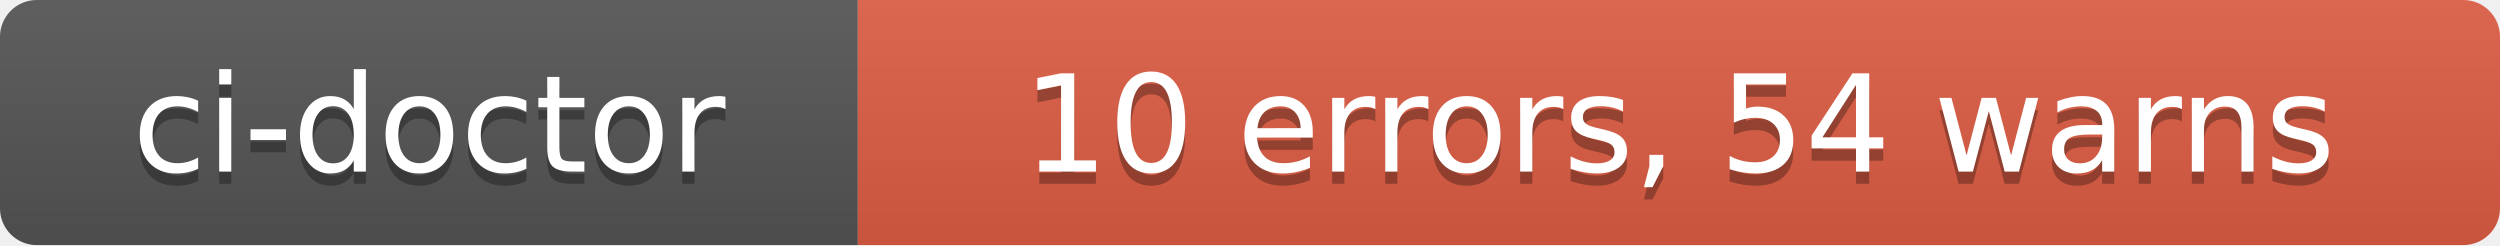
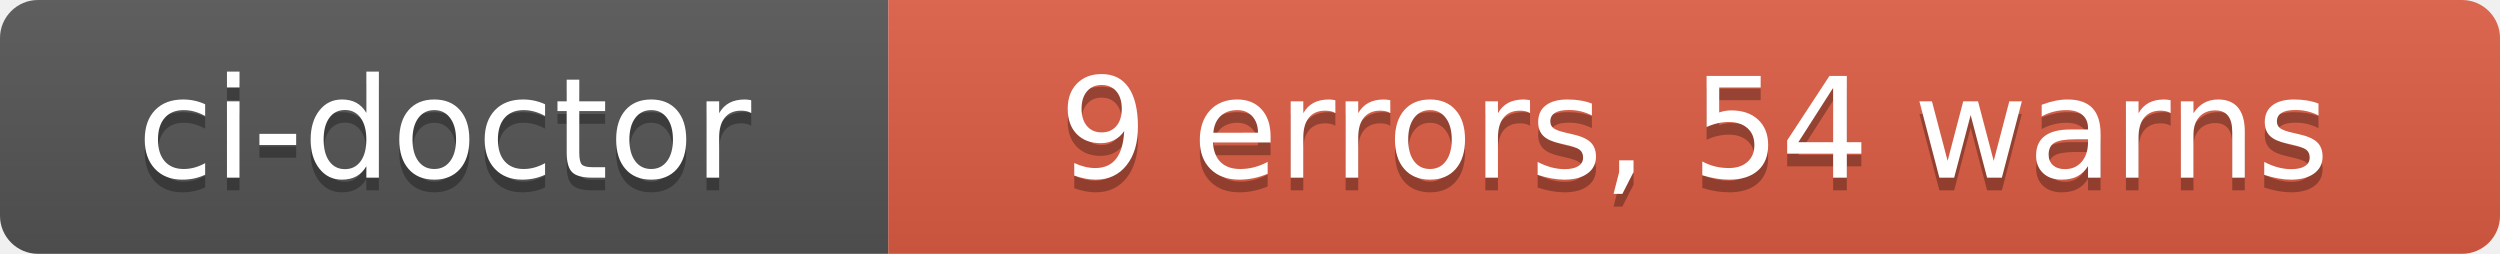
- <svg xmlns="http://www.w3.org/2000/svg" width="204" height="20" role="img" aria-label="ci-doctor: 10 errors, 54 warns">
+ <svg xmlns="http://www.w3.org/2000/svg" width="197" height="20" role="img" aria-label="ci-doctor: 9 errors, 54 warns">
  <linearGradient id="s" x2="0" y2="100%">
    <stop offset="0" stop-color="#bbb" stop-opacity=".1" />
    <stop offset="1" stop-opacity=".1" />
  </linearGradient>
  <clipPath id="r">
-     <rect width="204" height="20" rx="3" fill="#fff" />
+     <rect width="197" height="20" rx="3" fill="#fff" />
  </clipPath>
  <g clip-path="url(#r)">
    <rect width="70" height="20" fill="#555" />
-     <rect x="70" width="134" height="20" fill="#e05d44" />
-     <rect width="204" height="20" fill="url(#s)" />
+     <rect x="70" width="127" height="20" fill="#e05d44" />
+     <rect width="197" height="20" fill="url(#s)" />
  </g>
  <g fill="#fff" text-anchor="middle" font-family="Verdana,Geneva,DejaVu Sans,sans-serif" text-rendering="geometricPrecision" font-size="110">
    <text aria-hidden="true" x="350" y="150" fill="#010101" fill-opacity=".3" transform="scale(.1)" textLength="580">ci-doctor</text>
    <text x="350" y="140" transform="scale(.1)" fill="#fff" textLength="580">ci-doctor</text>
-     <text aria-hidden="true" x="1370" y="150" fill="#010101" fill-opacity=".3" transform="scale(.1)" textLength="1220">10 errors, 54 warns</text>
-     <text x="1370" y="140" transform="scale(.1)" fill="#fff" textLength="1220">10 errors, 54 warns</text>
+     <text aria-hidden="true" x="1335" y="150" fill="#010101" fill-opacity=".3" transform="scale(.1)" textLength="1150">9 errors, 54 warns</text>
+     <text x="1335" y="140" transform="scale(.1)" fill="#fff" textLength="1150">9 errors, 54 warns</text>
  </g>
</svg>
